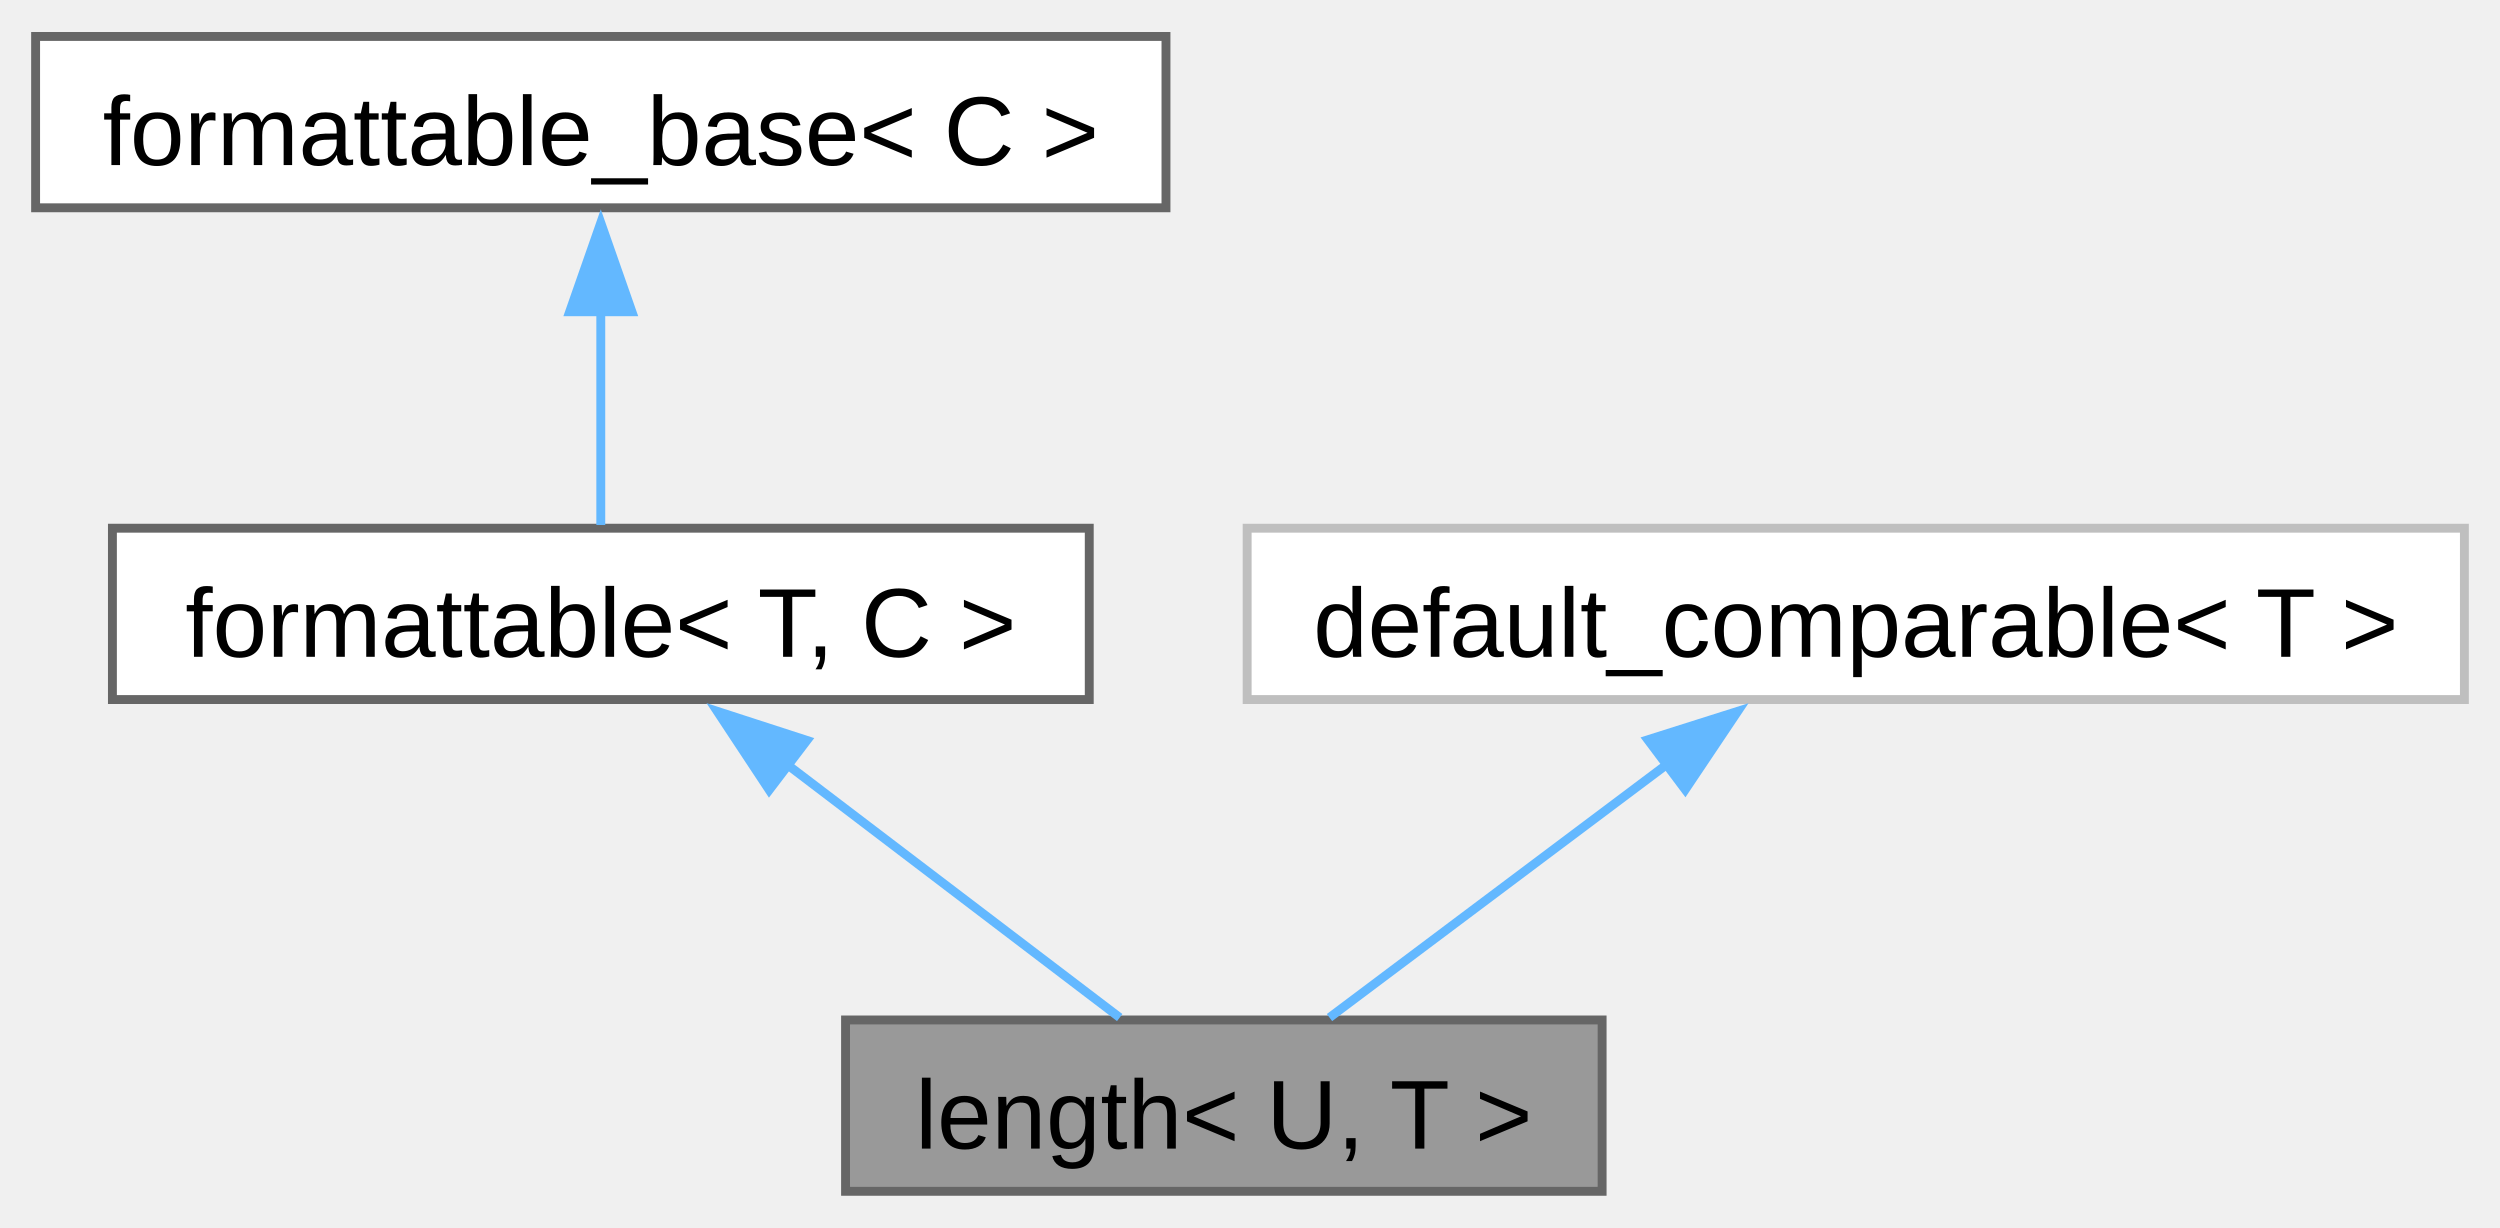
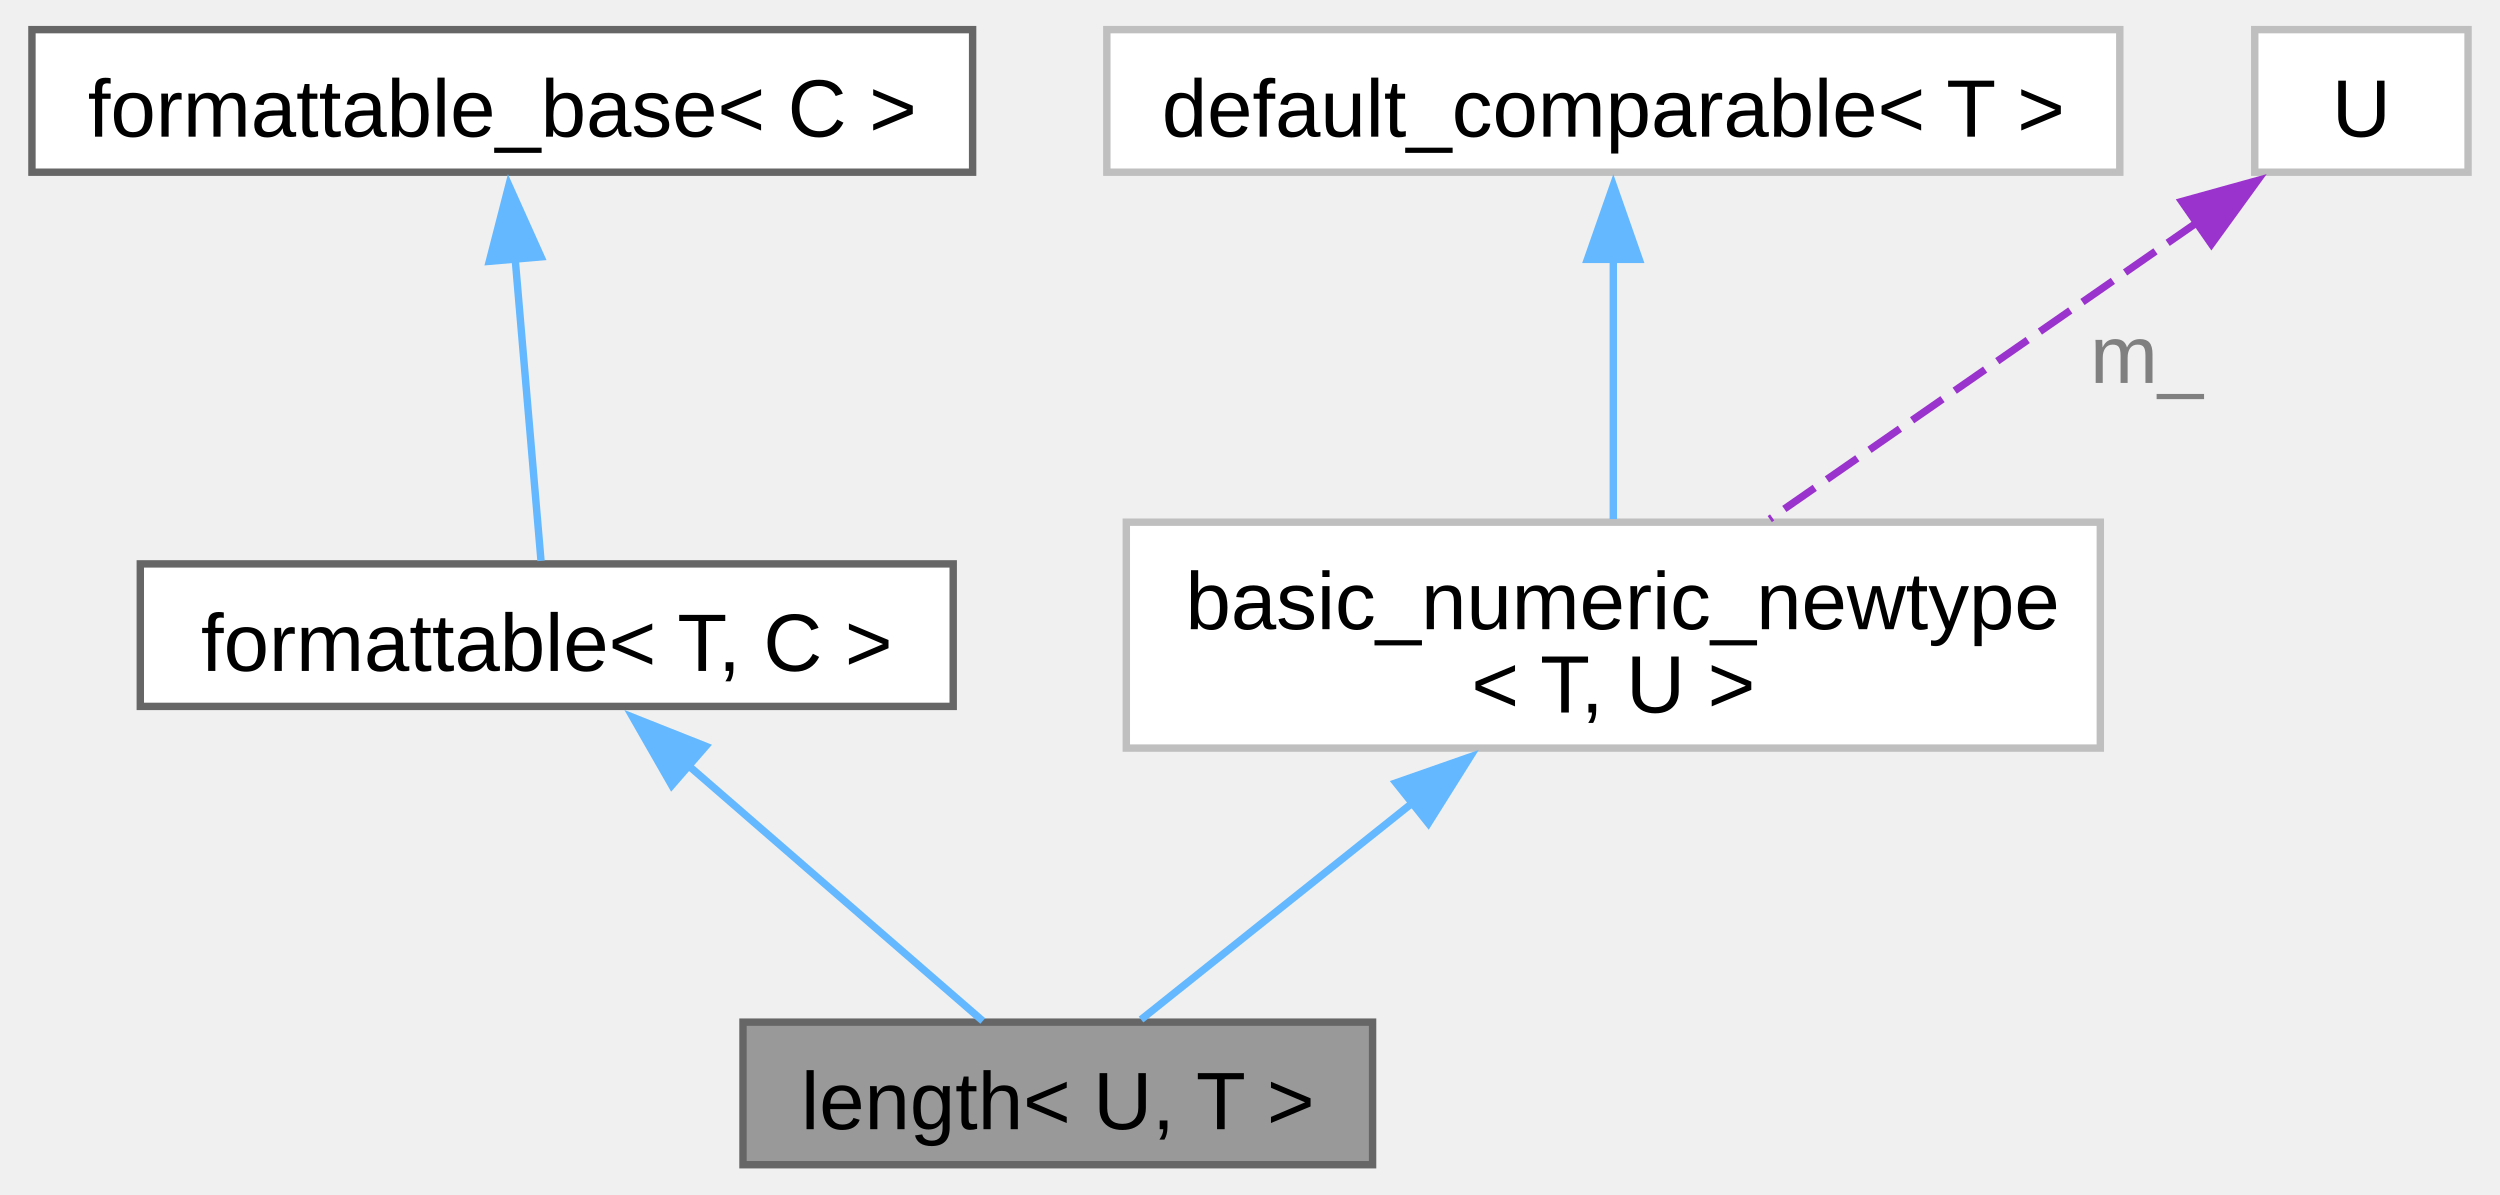
- <svg xmlns="http://www.w3.org/2000/svg" xmlns:xlink="http://www.w3.org/1999/xlink" width="281pt" height="138pt" viewBox="0.00 0.00 280.88 137.75">
-   <g id="graph0" class="graph" transform="scale(1 1) rotate(0) translate(4 133.75)">
+ <svg xmlns="http://www.w3.org/2000/svg" xmlns:xlink="http://www.w3.org/1999/xlink" width="337pt" height="161pt" viewBox="0.00 0.00 336.90 161.25">
+   <g id="graph0" class="graph" transform="scale(1 1) rotate(0) translate(4 157.25)">
    <g id="Node000001" class="node">
      <g id="a_Node000001">
        <a xlink:title="A one-dimensional distance with associated unit of measurement.">
-           <polygon fill="#999999" stroke="#666666" points="176,-19.25 91,-19.25 91,0 176,0 176,-19.25" />
-           <text text-anchor="middle" x="133.5" y="-4.8" font-family="Arial" font-size="11.00">length&lt; U, T &gt;</text>
+           <polygon fill="#999999" stroke="#666666" points="181,-19.25 96,-19.25 96,0 181,0 181,-19.25" />
+           <text text-anchor="middle" x="138.5" y="-4.8" font-family="Arial" font-size="11.00">length&lt; U, T &gt;</text>
        </a>
      </g>
    </g>
    <g id="Node000002" class="node">
      <g id="a_Node000002">
        <a xlink:href="../../db/d59/structfloppy_1_1traits_1_1formattable.html" target="_top" xlink:title="Allows type to be converted to string and printed via standard streams or fmt.">
-           <polygon fill="white" stroke="#666666" points="118.38,-74.5 8.63,-74.5 8.63,-55.25 118.38,-55.25 118.38,-74.5" />
-           <text text-anchor="middle" x="63.5" y="-60.05" font-family="Arial" font-size="11.00">formattable&lt; T, C &gt;</text>
+           <polygon fill="white" stroke="#666666" points="124.38,-81.12 14.63,-81.12 14.63,-61.88 124.38,-61.88 124.38,-81.12" />
+           <text text-anchor="middle" x="69.5" y="-66.67" font-family="Arial" font-size="11.00">formattable&lt; T, C &gt;</text>
        </a>
      </g>
    </g>
    <g id="edge1_Node000001_Node000002" class="edge">
      <g id="a_edge1_Node000001_Node000002">
        <a xlink:title=" ">
-           <path fill="none" stroke="#63b8ff" d="M84.45,-47.94C96.67,-38.64 111.64,-27.26 121.8,-19.52" />
-           <polygon fill="#63b8ff" stroke="#63b8ff" points="82.42,-45.09 76.58,-53.93 86.66,-50.66 82.42,-45.09" />
+           <path fill="none" stroke="#63b8ff" d="M88.58,-53.94C101.46,-42.77 117.95,-28.46 128.37,-19.41" />
+           <polygon fill="#63b8ff" stroke="#63b8ff" points="86.38,-51.22 81.12,-60.41 90.97,-56.5 86.38,-51.22" />
        </a>
      </g>
    </g>
    <g id="Node000003" class="node">
      <g id="a_Node000003">
        <a xlink:href="../../d5/d4f/structfloppy_1_1traits_1_1detail_1_1formattable__base.html" target="_top" xlink:title="Interface, providing to_string method.">
-           <polygon fill="white" stroke="#666666" points="127,-129.75 0,-129.75 0,-110.5 127,-110.5 127,-129.75" />
-           <text text-anchor="middle" x="63.5" y="-115.3" font-family="Arial" font-size="11.00">formattable_base&lt; C &gt;</text>
+           <polygon fill="white" stroke="#666666" points="127,-153.25 0,-153.25 0,-134 127,-134 127,-153.25" />
+           <text text-anchor="middle" x="63.5" y="-138.8" font-family="Arial" font-size="11.00">formattable_base&lt; C &gt;</text>
        </a>
      </g>
    </g>
    <g id="edge2_Node000002_Node000003" class="edge">
      <g id="a_edge2_Node000002_Node000003">
        <a xlink:title=" ">
-           <path fill="none" stroke="#63b8ff" d="M63.5,-98.88C63.5,-90.59 63.5,-81.42 63.5,-74.86" />
-           <polygon fill="#63b8ff" stroke="#63b8ff" points="60,-98.82 63.5,-108.82 67,-98.82 60,-98.82" />
+           <path fill="none" stroke="#63b8ff" d="M65.21,-122.66C66.37,-109.12 67.84,-91.87 68.73,-81.53" />
+           <polygon fill="#63b8ff" stroke="#63b8ff" points="61.75,-121.97 64.39,-132.24 68.73,-122.57 61.75,-121.97" />
        </a>
      </g>
    </g>
    <g id="Node000004" class="node">
      <g id="a_Node000004">
-         <a xlink:href="../../d0/d3b/structfloppy_1_1math_1_1detail_1_1default__comparable.html" target="_top" xlink:title=" ">
-           <polygon fill="white" stroke="#bfbfbf" points="272.88,-74.5 136.12,-74.5 136.12,-55.25 272.88,-55.25 272.88,-74.5" />
-           <text text-anchor="middle" x="204.5" y="-60.05" font-family="Arial" font-size="11.00">default_comparable&lt; T &gt;</text>
+         <a xlink:href="../../d8/d03/structfloppy_1_1math_1_1detail_1_1basic__numeric__newtype.html" target="_top" xlink:title=" ">
+           <polygon fill="white" stroke="#bfbfbf" points="279.25,-86.75 147.75,-86.75 147.75,-56.25 279.25,-56.25 279.25,-86.75" />
+           <text text-anchor="start" x="155.75" y="-72.3" font-family="Arial" font-size="11.00">basic_numeric_newtype</text>
+           <text text-anchor="middle" x="213.5" y="-61.05" font-family="Arial" font-size="11.00">&lt; T, U &gt;</text>
        </a>
      </g>
    </g>
    <g id="edge3_Node000001_Node000004" class="edge">
      <g id="a_edge3_Node000001_Node000004">
        <a xlink:title=" ">
-           <path fill="none" stroke="#63b8ff" d="M183.25,-47.94C170.86,-38.64 155.68,-27.26 145.37,-19.52" />
-           <polygon fill="#63b8ff" stroke="#63b8ff" points="181.14,-50.73 191.24,-53.93 185.34,-45.13 181.14,-50.73" />
+           <path fill="none" stroke="#63b8ff" d="M186.52,-48.96C173.85,-38.85 159.44,-27.34 149.74,-19.6" />
+           <polygon fill="#63b8ff" stroke="#63b8ff" points="184.16,-51.56 194.16,-55.06 188.53,-46.09 184.16,-51.56" />
        </a>
      </g>
    </g>
+     <g id="Node000005" class="node">
+       <g id="a_Node000005">
+         <a xlink:href="../../d0/d3b/structfloppy_1_1math_1_1detail_1_1default__comparable.html" target="_top" xlink:title=" ">
+           <polygon fill="white" stroke="#bfbfbf" points="281.88,-153.25 145.12,-153.25 145.12,-134 281.88,-134 281.88,-153.25" />
+           <text text-anchor="middle" x="213.5" y="-138.8" font-family="Arial" font-size="11.00">default_comparable&lt; T &gt;</text>
+         </a>
+       </g>
+     </g>
+     <g id="edge4_Node000004_Node000005" class="edge">
+       <g id="a_edge4_Node000004_Node000005">
+         <a xlink:title=" ">
+           <path fill="none" stroke="#63b8ff" d="M213.5,-122.42C213.5,-111.16 213.5,-97.39 213.5,-87.17" />
+           <polygon fill="#63b8ff" stroke="#63b8ff" points="210,-122.23 213.5,-132.23 217,-122.23 210,-122.23" />
+         </a>
+       </g>
+     </g>
+     <g id="Node000006" class="node">
+       <g id="a_Node000006">
+         <a xlink:title=" ">
+           <polygon fill="white" stroke="#bfbfbf" points="328.9,-153.25 300.1,-153.25 300.1,-134 328.9,-134 328.9,-153.25" />
+           <text text-anchor="middle" x="314.5" y="-138.8" font-family="Arial" font-size="11.00">U</text>
+         </a>
+       </g>
+     </g>
+     <g id="edge5_Node000004_Node000006" class="edge">
+       <g id="a_edge5_Node000004_Node000006">
+         <a xlink:title=" ">
+           <path fill="none" stroke="#9a32cd" stroke-dasharray="5,2" d="M292.45,-127.31C275.27,-115.38 251.56,-98.93 234.62,-87.17" />
+           <polygon fill="#9a32cd" stroke="#9a32cd" points="290.25,-130.05 300.47,-132.88 294.25,-124.3 290.25,-130.05" />
+         </a>
+       </g>
+       <text text-anchor="middle" x="285.5" y="-105.55" font-family="Arial" font-size="11.00" fill="grey"> m_</text>
+     </g>
  </g>
</svg>
